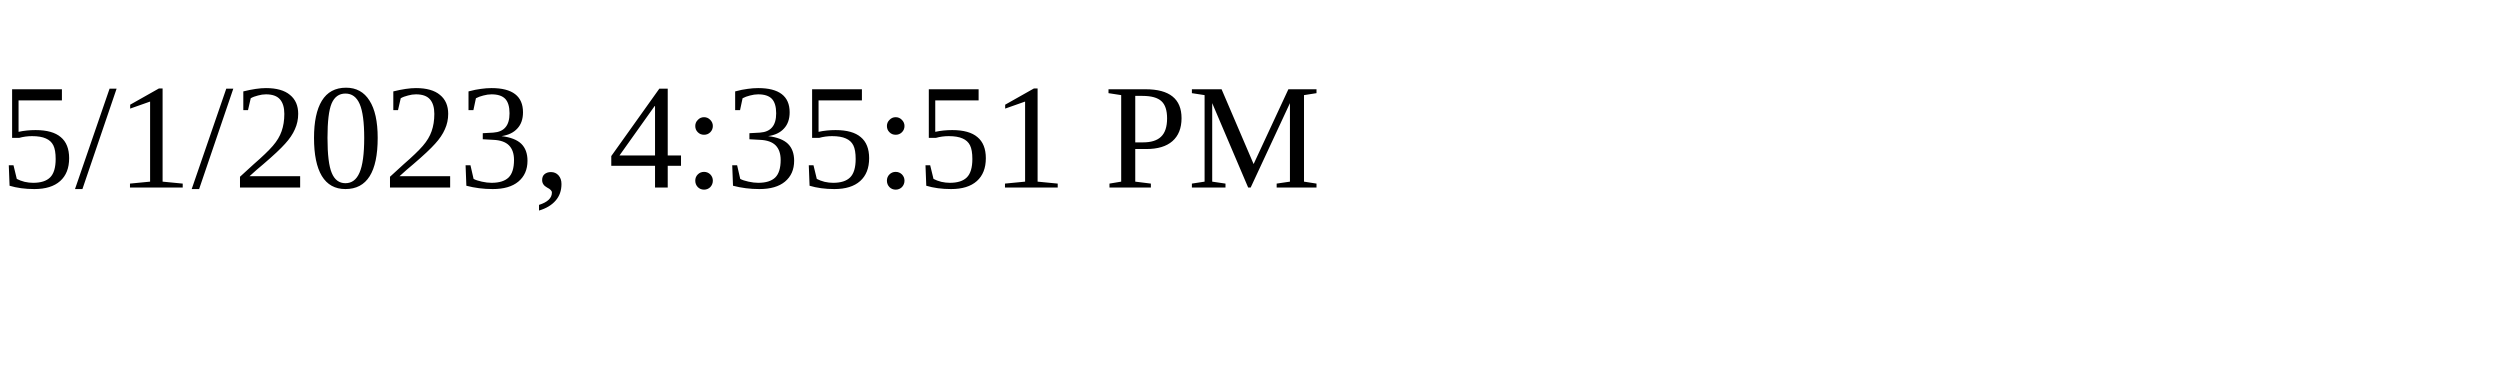
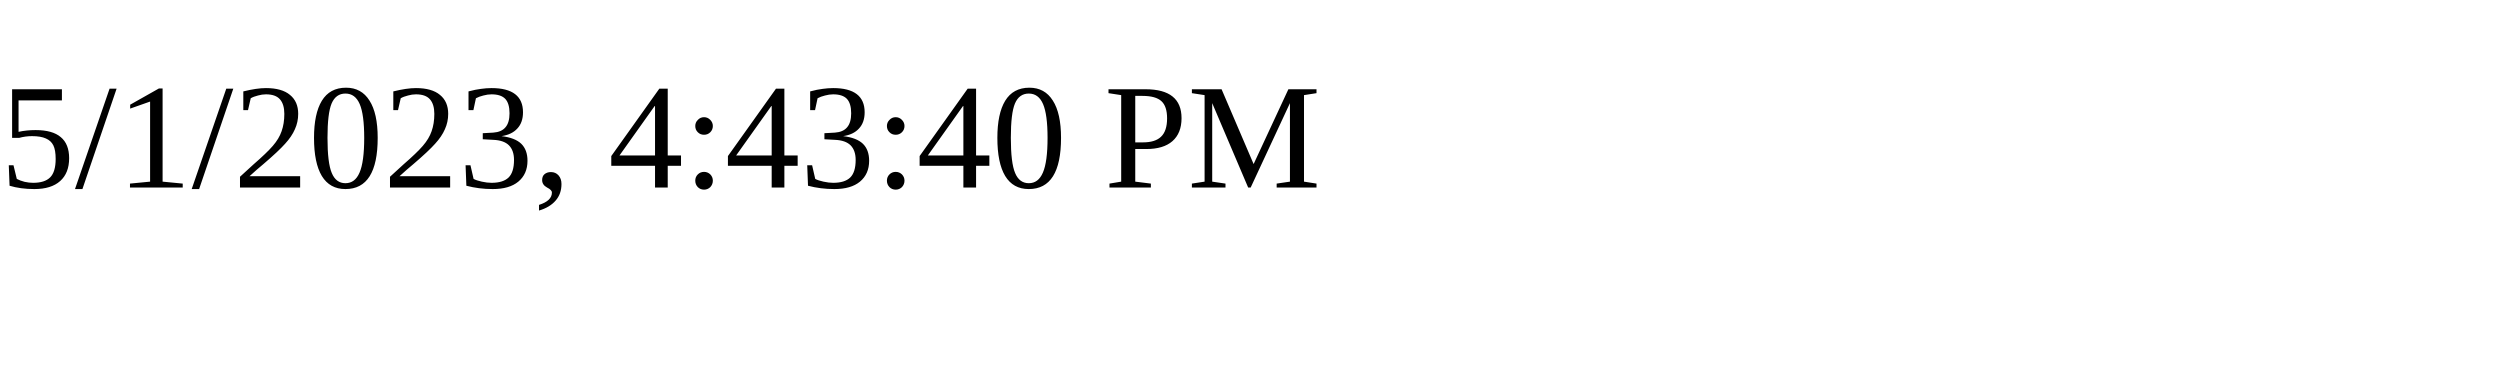
<svg xmlns="http://www.w3.org/2000/svg" height="30" width="200">
-   <text x="0" y="15">5/1/2023, 4:35:51 PM</text>
+   <text x="0" y="15">5/1/2023, 4:43:40 PM</text>
</svg>
